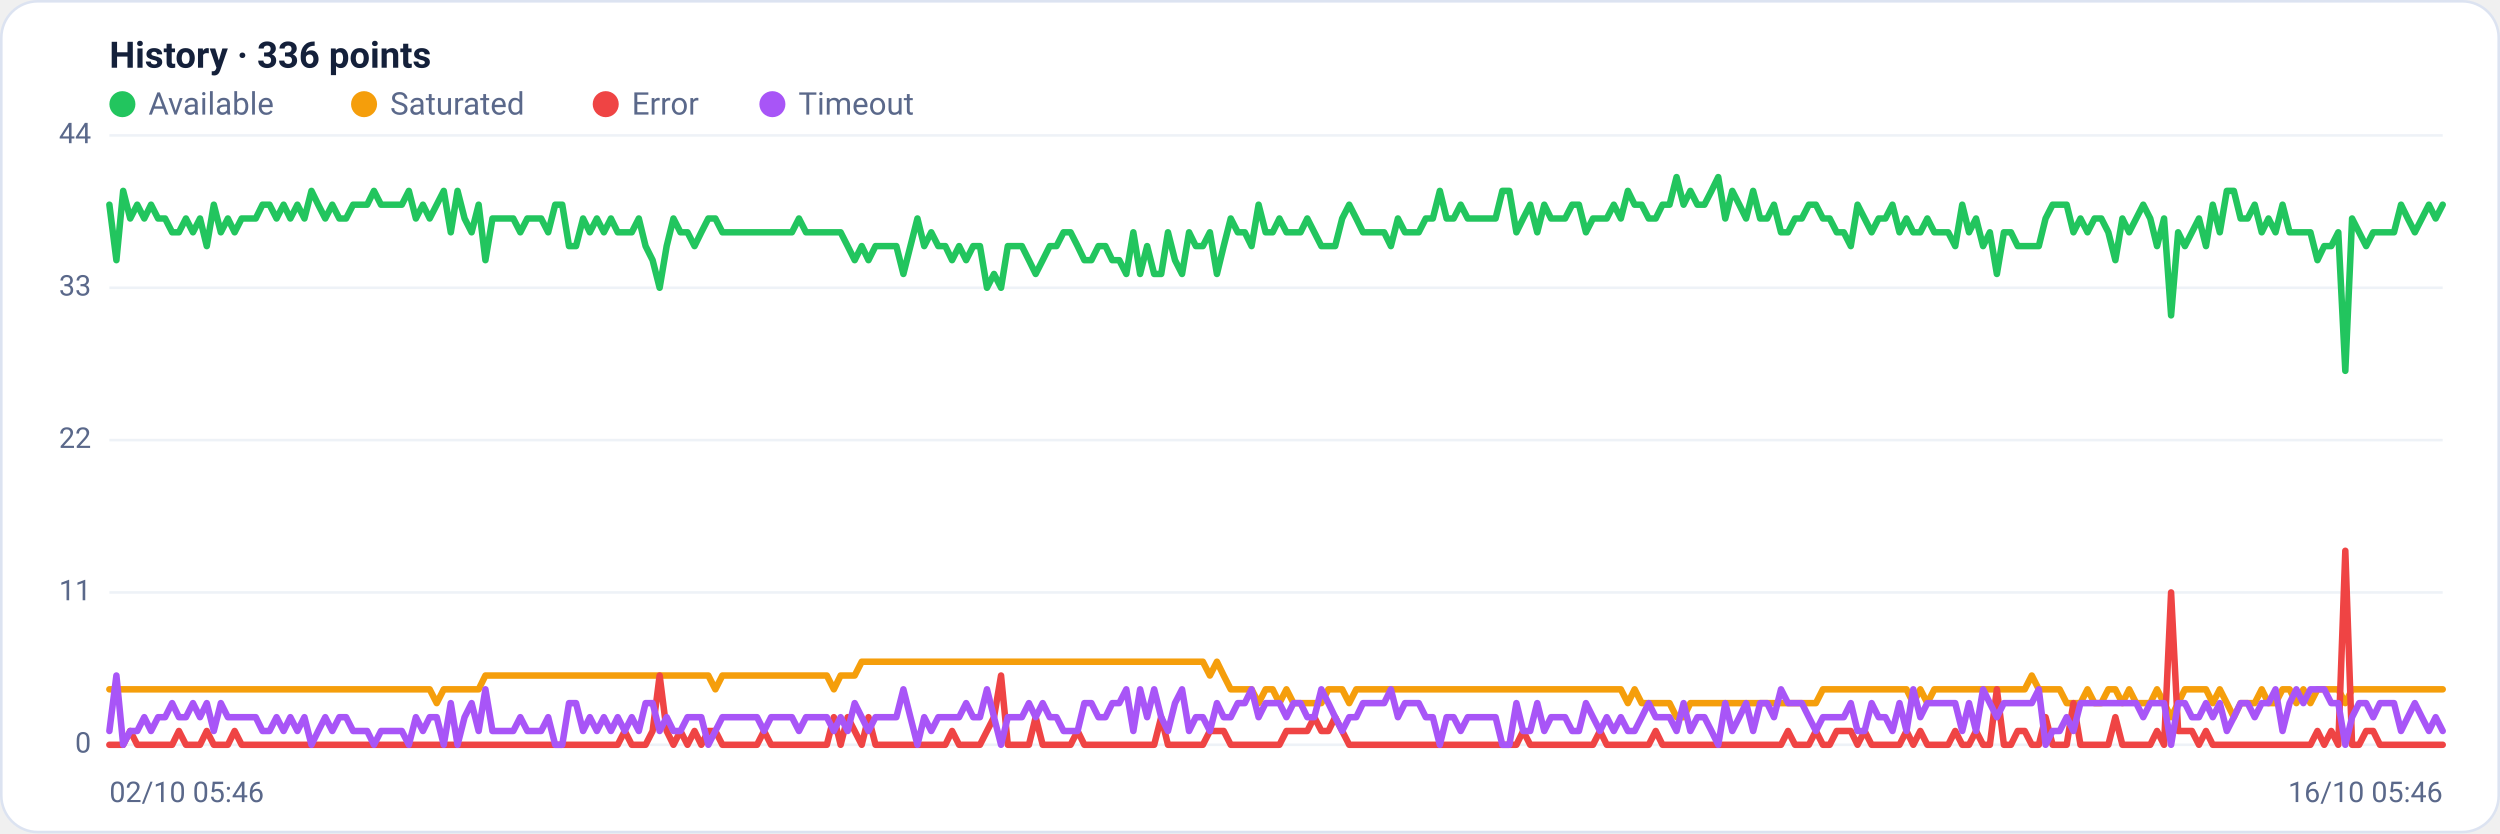
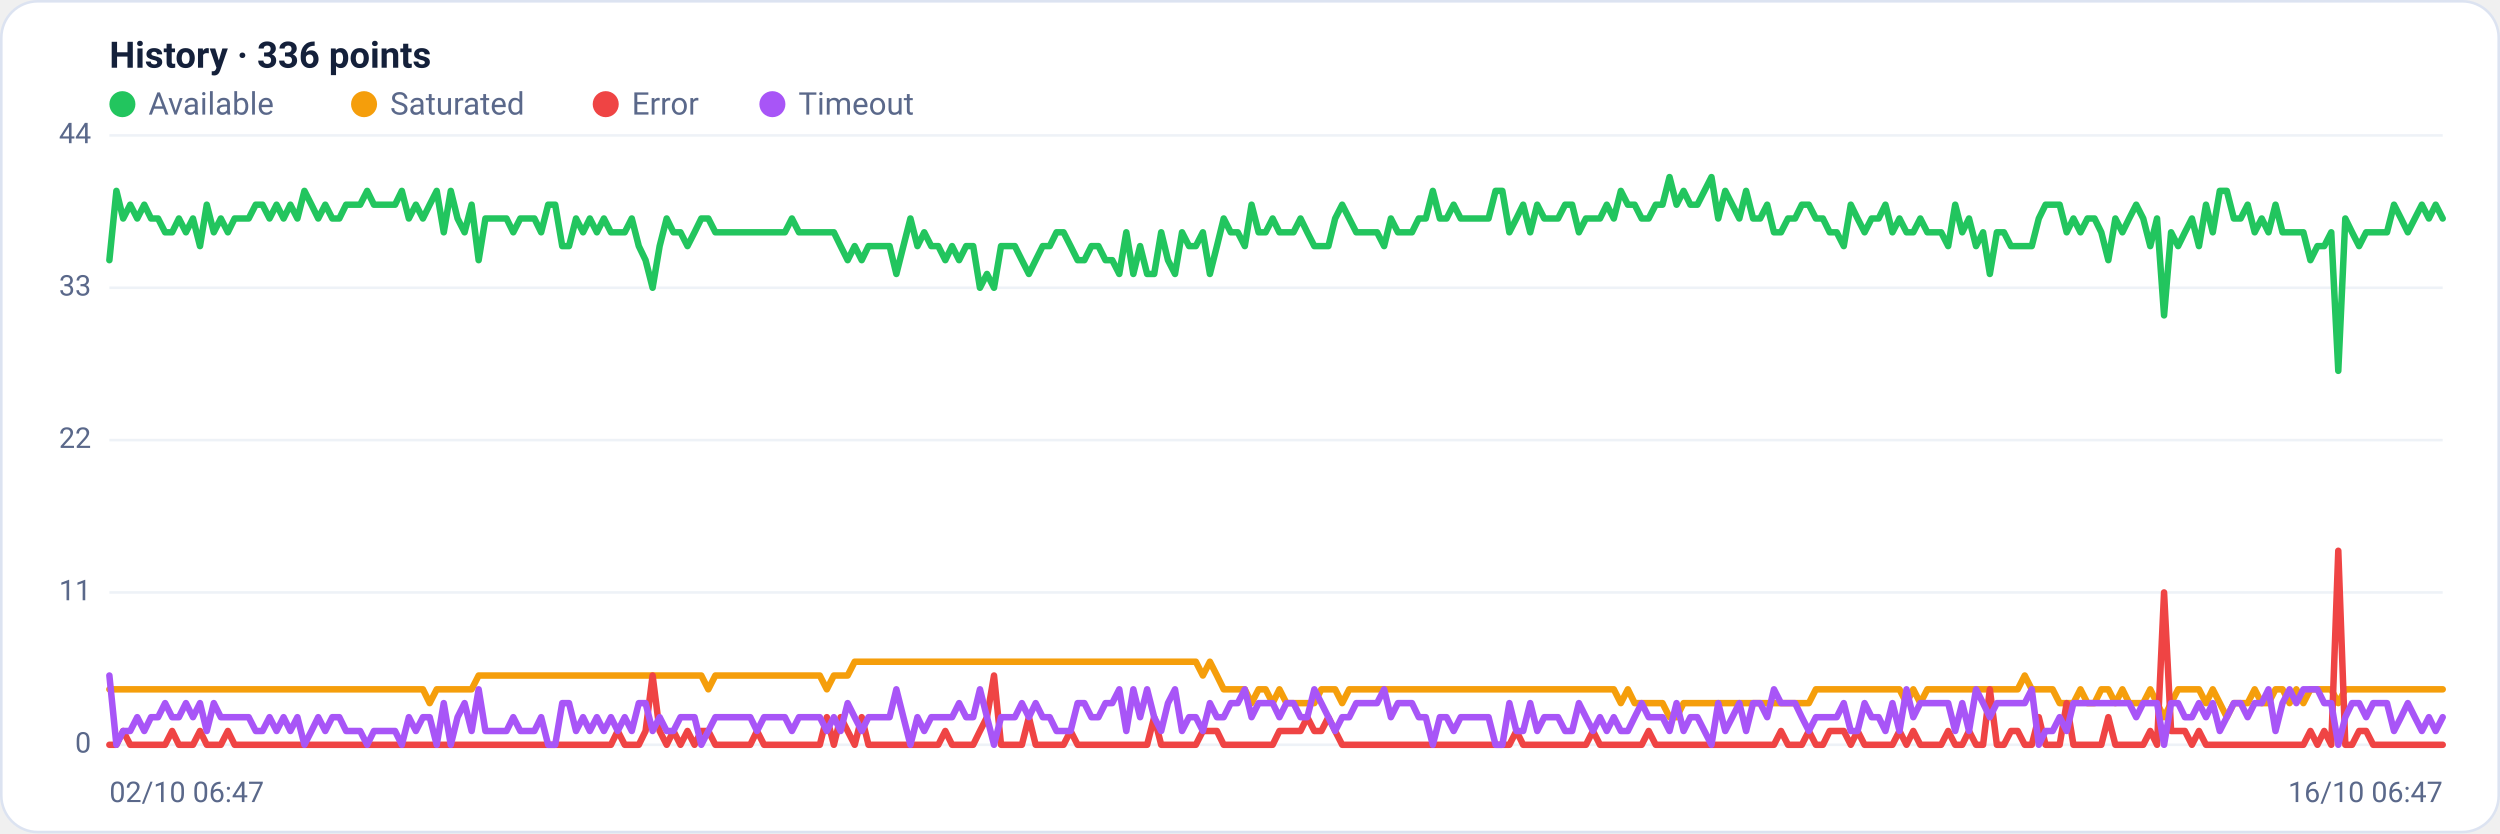
<svg xmlns="http://www.w3.org/2000/svg" viewBox="0 0 960 320" width="960" height="320" font-family="Segoe UI, system-ui, -apple-system, Roboto, Helvetica, Arial, sans-serif" role="img" aria-label="Availability history per region">
  <rect x="0.5" y="0.5" width="959" height="319" rx="14" fill="#ffffff" stroke="#dce3f1" />
  <text x="42" y="26" font-size="14" font-weight="600" fill="#14203a">History · 336 points</text>
  <circle cx="47" cy="40" r="5" fill="#22c55e" />
  <text x="57" y="44" font-size="12" fill="#5a688a">Available</text>
  <circle cx="139.8" cy="40" r="5" fill="#f59e0b" />
  <text x="149.8" y="44" font-size="12" fill="#5a688a">Saturated</text>
  <circle cx="232.6" cy="40" r="5" fill="#ef4444" />
  <text x="242.6" y="44" font-size="12" fill="#5a688a">Error</text>
  <circle cx="296.6" cy="40" r="5" fill="#a855f7" />
  <text x="306.6" y="44" font-size="12" fill="#5a688a">Timeout</text>
  <line x1="42" y1="286.0" x2="938" y2="286.0" stroke="#eef2f7" stroke-width="1" />
  <text x="35" y="289.0" text-anchor="end" font-size="11" fill="#5a688a">0</text>
  <line x1="42" y1="227.5" x2="938" y2="227.5" stroke="#eef2f7" stroke-width="1" />
  <text x="35" y="230.5" text-anchor="end" font-size="11" fill="#5a688a">11</text>
  <line x1="42" y1="169.0" x2="938" y2="169.0" stroke="#eef2f7" stroke-width="1" />
  <text x="35" y="172.0" text-anchor="end" font-size="11" fill="#5a688a">22</text>
  <line x1="42" y1="110.5" x2="938" y2="110.5" stroke="#eef2f7" stroke-width="1" />
  <text x="35" y="113.5" text-anchor="end" font-size="11" fill="#5a688a">33</text>
  <line x1="42" y1="52.0" x2="938" y2="52.0" stroke="#eef2f7" stroke-width="1" />
  <text x="35" y="55.0" text-anchor="end" font-size="11" fill="#5a688a">44</text>
-   <polyline fill="none" stroke="#22c55e" stroke-width="2.5" stroke-linejoin="round" stroke-linecap="round" points="42.0,78.6 44.7,99.9 47.3,73.3 50.0,83.9 52.7,78.6 55.4,83.9 58.0,78.6 60.7,83.9 63.4,83.9 66.1,89.2 68.7,89.2 71.4,83.9 74.1,89.2 76.8,83.9 79.4,94.5 82.1,78.6 84.8,89.2 87.5,83.9 90.1,89.2 92.8,83.9 95.5,83.9 98.2,83.9 100.8,78.6 103.5,78.6 106.2,83.9 108.9,78.6 111.5,83.9 114.2,78.6 116.9,83.9 119.6,73.3 122.2,78.6 124.9,83.9 127.6,78.6 130.3,83.9 132.9,83.9 135.6,78.6 138.3,78.6 141.0,78.6 143.6,73.3 146.3,78.6 149.0,78.6 151.7,78.6 154.3,78.6 157.0,73.3 159.7,83.9 162.4,78.6 165.0,83.9 167.7,78.6 170.4,73.3 173.1,89.2 175.7,73.3 178.4,83.9 181.1,89.2 183.8,78.6 186.4,99.9 189.1,83.9 191.8,83.9 194.5,83.9 197.1,83.9 199.8,89.2 202.5,83.9 205.2,83.9 207.8,83.9 210.5,89.2 213.2,78.6 215.9,78.6 218.5,94.5 221.2,94.5 223.9,83.9 226.5,89.2 229.2,83.9 231.9,89.2 234.6,83.9 237.2,89.2 239.9,89.2 242.6,89.2 245.3,83.9 247.9,94.5 250.6,99.9 253.3,110.5 256.0,94.5 258.6,83.9 261.3,89.2 264.0,89.2 266.7,94.5 269.3,89.2 272.0,83.9 274.7,83.9 277.4,89.2 280.0,89.2 282.7,89.2 285.4,89.2 288.1,89.2 290.7,89.2 293.4,89.2 296.1,89.2 298.8,89.2 301.4,89.2 304.1,89.2 306.8,83.9 309.5,89.2 312.1,89.2 314.8,89.2 317.5,89.2 320.2,89.2 322.8,89.2 325.5,94.5 328.2,99.9 330.9,94.5 333.5,99.9 336.2,94.5 338.9,94.5 341.6,94.5 344.2,94.5 346.9,105.2 349.6,94.5 352.3,83.9 354.9,94.5 357.6,89.2 360.3,94.5 363.0,94.5 365.6,99.9 368.3,94.5 371.0,99.9 373.7,94.5 376.3,94.5 379.0,110.5 381.7,105.2 384.4,110.5 387.0,94.5 389.7,94.5 392.4,94.5 395.1,99.9 397.7,105.2 400.4,99.9 403.1,94.5 405.7,94.5 408.4,89.2 411.1,89.2 413.8,94.5 416.4,99.9 419.1,99.9 421.8,94.5 424.5,94.5 427.1,99.9 429.8,99.9 432.5,105.2 435.2,89.2 437.8,105.2 440.5,94.5 443.2,105.2 445.9,105.2 448.5,89.2 451.2,99.9 453.9,105.2 456.6,89.2 459.2,94.5 461.9,94.5 464.6,89.2 467.3,105.2 469.9,94.5 472.6,83.9 475.3,89.2 478.0,89.2 480.6,94.5 483.3,78.6 486.0,89.2 488.7,89.2 491.3,83.9 494.0,89.2 496.7,89.2 499.4,89.2 502.0,83.9 504.7,89.2 507.4,94.5 510.1,94.5 512.7,94.5 515.4,83.9 518.1,78.6 520.8,83.9 523.4,89.2 526.1,89.2 528.8,89.2 531.5,89.2 534.1,94.5 536.8,83.9 539.5,89.2 542.2,89.2 544.8,89.2 547.5,83.9 550.2,83.9 552.9,73.3 555.5,83.9 558.2,83.9 560.9,78.6 563.6,83.9 566.2,83.9 568.9,83.9 571.6,83.9 574.3,83.9 576.9,73.3 579.6,73.3 582.3,89.2 584.9,83.9 587.6,78.6 590.3,89.2 593.0,78.6 595.6,83.9 598.3,83.9 601.0,83.9 603.7,78.6 606.3,78.6 609.0,89.2 611.7,83.9 614.4,83.9 617.0,83.9 619.7,78.6 622.4,83.9 625.1,73.3 627.7,78.6 630.4,78.6 633.1,83.9 635.8,83.9 638.4,78.6 641.1,78.6 643.8,68.0 646.5,78.6 649.1,73.3 651.8,78.6 654.5,78.6 657.2,73.3 659.8,68.0 662.5,83.9 665.2,73.3 667.9,78.6 670.5,83.9 673.2,73.3 675.9,83.9 678.6,83.9 681.2,78.6 683.9,89.2 686.6,89.2 689.3,83.9 691.9,83.9 694.6,78.6 697.3,78.6 700.0,83.9 702.6,83.9 705.3,89.2 708.0,89.2 710.7,94.5 713.3,78.6 716.0,83.9 718.7,89.2 721.4,83.9 724.0,83.9 726.7,78.6 729.4,89.2 732.1,83.9 734.7,89.2 737.4,89.2 740.1,83.9 742.8,89.2 745.4,89.2 748.1,89.2 750.8,94.5 753.5,78.6 756.1,89.2 758.8,83.9 761.5,94.5 764.1,89.2 766.8,105.2 769.5,89.2 772.2,89.2 774.8,94.5 777.5,94.5 780.2,94.5 782.9,94.5 785.5,83.9 788.2,78.6 790.9,78.6 793.6,78.6 796.2,89.2 798.9,83.9 801.6,89.2 804.3,83.9 806.9,83.9 809.6,89.2 812.3,99.9 815.0,83.9 817.6,89.2 820.3,83.9 823.0,78.6 825.7,83.9 828.3,94.5 831.0,83.9 833.7,121.1 836.4,89.2 839.0,94.5 841.7,89.2 844.4,83.9 847.1,94.5 849.7,78.6 852.4,89.2 855.1,73.3 857.8,73.3 860.4,83.9 863.1,83.9 865.8,78.6 868.5,89.2 871.1,83.9 873.8,89.2 876.5,78.6 879.2,89.2 881.8,89.2 884.5,89.2 887.2,89.2 889.9,99.9 892.5,94.5 895.2,94.5 897.9,89.2 900.6,142.4 903.2,83.9 905.9,89.2 908.6,94.5 911.3,89.2 913.9,89.2 916.6,89.2 919.3,89.2 922.0,78.6 924.6,83.9 927.3,89.2 930.0,83.9 932.7,78.6 935.3,83.9 938.0,78.6" />
-   <polyline fill="none" stroke="#f59e0b" stroke-width="2.5" stroke-linejoin="round" stroke-linecap="round" points="42.0,264.7 44.7,264.7 47.3,264.7 50.0,264.7 52.7,264.7 55.4,264.7 58.0,264.7 60.7,264.7 63.4,264.7 66.1,264.7 68.7,264.7 71.4,264.7 74.1,264.7 76.8,264.7 79.4,264.7 82.1,264.7 84.8,264.7 87.5,264.7 90.1,264.7 92.8,264.7 95.5,264.7 98.2,264.7 100.8,264.7 103.5,264.7 106.2,264.7 108.9,264.7 111.5,264.7 114.2,264.7 116.9,264.7 119.6,264.7 122.2,264.7 124.9,264.7 127.6,264.7 130.3,264.7 132.9,264.7 135.6,264.7 138.3,264.7 141.0,264.7 143.6,264.7 146.3,264.7 149.0,264.7 151.7,264.7 154.3,264.7 157.0,264.7 159.7,264.7 162.4,264.7 165.0,264.7 167.7,270.0 170.4,264.7 173.1,264.7 175.7,264.7 178.4,264.7 181.1,264.7 183.8,264.7 186.4,259.4 189.1,259.4 191.8,259.4 194.5,259.4 197.1,259.4 199.8,259.4 202.5,259.4 205.2,259.4 207.8,259.4 210.5,259.4 213.2,259.4 215.9,259.4 218.5,259.4 221.2,259.4 223.9,259.4 226.5,259.4 229.2,259.4 231.9,259.4 234.6,259.4 237.2,259.4 239.9,259.4 242.6,259.4 245.3,259.4 247.9,259.4 250.6,259.4 253.3,259.4 256.0,259.4 258.6,259.4 261.3,259.4 264.0,259.4 266.7,259.4 269.3,259.4 272.0,259.4 274.7,264.7 277.4,259.4 280.0,259.4 282.7,259.4 285.4,259.4 288.1,259.4 290.7,259.4 293.4,259.4 296.1,259.4 298.8,259.4 301.4,259.4 304.1,259.4 306.8,259.4 309.5,259.4 312.1,259.4 314.8,259.4 317.5,259.4 320.2,264.7 322.8,259.4 325.5,259.4 328.2,259.4 330.9,254.1 333.5,254.1 336.2,254.1 338.9,254.1 341.6,254.1 344.2,254.1 346.9,254.1 349.6,254.1 352.3,254.1 354.9,254.1 357.6,254.1 360.3,254.1 363.0,254.1 365.6,254.1 368.3,254.1 371.0,254.1 373.7,254.1 376.3,254.1 379.0,254.1 381.7,254.1 384.4,254.1 387.0,254.1 389.7,254.1 392.4,254.1 395.1,254.1 397.7,254.1 400.4,254.1 403.1,254.1 405.7,254.1 408.4,254.1 411.1,254.1 413.8,254.1 416.4,254.1 419.1,254.1 421.8,254.1 424.5,254.1 427.1,254.1 429.8,254.1 432.5,254.1 435.2,254.1 437.8,254.1 440.5,254.1 443.2,254.1 445.9,254.1 448.5,254.1 451.2,254.1 453.9,254.1 456.6,254.1 459.2,254.1 461.9,254.1 464.6,259.4 467.3,254.1 469.9,259.4 472.6,264.7 475.3,264.7 478.0,264.7 480.6,264.7 483.3,270.0 486.0,264.7 488.7,264.7 491.3,270.0 494.0,264.7 496.7,270.0 499.4,270.0 502.0,270.0 504.7,270.0 507.4,270.0 510.1,264.7 512.7,264.7 515.4,264.7 518.1,270.0 520.8,264.7 523.4,264.7 526.1,264.7 528.8,264.7 531.5,264.7 534.1,264.7 536.8,264.7 539.5,264.7 542.2,264.7 544.8,264.7 547.5,264.7 550.2,264.7 552.9,264.7 555.5,264.7 558.2,264.7 560.9,264.7 563.6,264.7 566.2,264.7 568.9,264.7 571.6,264.7 574.3,264.7 576.9,264.7 579.6,264.7 582.3,264.7 584.9,264.7 587.6,264.7 590.3,264.7 593.0,264.7 595.6,264.7 598.3,264.7 601.0,264.7 603.7,264.7 606.3,264.7 609.0,264.7 611.7,264.7 614.4,264.7 617.0,264.7 619.7,264.7 622.4,264.7 625.1,270.0 627.7,264.7 630.4,270.0 633.1,270.0 635.8,270.0 638.4,270.0 641.1,270.0 643.8,275.4 646.5,275.4 649.1,270.0 651.8,270.0 654.5,270.0 657.2,270.0 659.8,270.0 662.5,270.0 665.2,270.0 667.9,270.0 670.5,270.0 673.2,270.0 675.9,270.0 678.6,270.0 681.2,270.0 683.9,270.0 686.6,270.0 689.3,270.0 691.9,270.0 694.6,270.0 697.3,270.0 700.0,264.7 702.6,264.7 705.3,264.7 708.0,264.7 710.7,264.7 713.3,264.7 716.0,264.7 718.7,264.7 721.4,264.7 724.0,264.7 726.7,264.7 729.4,264.7 732.1,264.7 734.7,270.0 737.4,264.7 740.1,270.0 742.8,264.7 745.4,264.7 748.1,264.7 750.8,264.7 753.5,264.7 756.1,264.7 758.8,264.7 761.5,264.7 764.1,264.7 766.8,264.7 769.5,264.7 772.2,264.7 774.8,264.7 777.5,264.7 780.2,259.4 782.9,264.7 785.5,264.7 788.2,264.7 790.9,264.7 793.6,270.0 796.2,270.0 798.9,270.0 801.6,264.7 804.3,270.0 806.9,270.0 809.6,264.7 812.3,264.7 815.0,270.0 817.6,264.7 820.3,270.0 823.0,270.0 825.7,270.0 828.3,264.7 831.0,270.0 833.7,275.4 836.4,270.0 839.0,264.7 841.7,264.7 844.4,264.7 847.1,264.7 849.7,270.0 852.4,264.7 855.1,270.0 857.8,275.4 860.4,270.0 863.1,270.0 865.8,270.0 868.5,264.7 871.1,270.0 873.8,270.0 876.5,264.7 879.2,264.7 881.8,270.0 884.5,264.7 887.2,270.0 889.9,264.7 892.5,264.7 895.2,264.7 897.9,264.7 900.6,270.0 903.2,264.7 905.9,264.7 908.6,264.7 911.3,264.7 913.9,264.7 916.6,264.7 919.3,264.7 922.0,264.7 924.6,264.7 927.3,264.7 930.0,264.7 932.7,264.7 935.3,264.7 938.0,264.7" />
-   <polyline fill="none" stroke="#ef4444" stroke-width="2.5" stroke-linejoin="round" stroke-linecap="round" points="42.0,286.0 44.7,286.0 47.3,286.0 50.0,280.7 52.7,286.0 55.4,286.0 58.0,286.0 60.7,286.0 63.4,286.0 66.1,286.0 68.7,280.7 71.4,286.0 74.1,286.0 76.8,286.0 79.4,280.7 82.1,286.0 84.8,286.0 87.5,286.0 90.1,280.7 92.8,286.0 95.5,286.0 98.2,286.0 100.8,286.0 103.5,286.0 106.2,286.0 108.9,286.0 111.5,286.0 114.2,286.0 116.9,286.0 119.6,286.0 122.2,286.0 124.9,286.0 127.6,286.0 130.3,286.0 132.9,286.0 135.6,286.0 138.3,286.0 141.0,286.0 143.6,286.0 146.3,286.0 149.0,286.0 151.7,286.0 154.3,286.0 157.0,286.0 159.7,286.0 162.4,286.0 165.0,286.0 167.7,286.0 170.4,286.0 173.1,286.0 175.7,286.0 178.4,286.0 181.1,286.0 183.8,286.0 186.4,286.0 189.1,286.0 191.8,286.0 194.5,286.0 197.1,286.0 199.8,286.0 202.5,286.0 205.2,286.0 207.8,286.0 210.5,286.0 213.2,286.0 215.9,286.0 218.5,286.0 221.2,286.0 223.9,286.0 226.5,286.0 229.2,286.0 231.9,286.0 234.6,286.0 237.2,286.0 239.9,280.7 242.6,286.0 245.3,286.0 247.9,286.0 250.6,280.7 253.3,259.4 256.0,280.7 258.6,286.0 261.3,280.7 264.0,286.0 266.7,280.7 269.3,286.0 272.0,280.7 274.7,280.7 277.4,286.0 280.0,286.0 282.7,286.0 285.4,286.0 288.1,286.0 290.7,286.0 293.4,280.7 296.1,286.0 298.8,286.0 301.4,286.0 304.1,286.0 306.8,286.0 309.5,286.0 312.1,286.0 314.8,286.0 317.5,286.0 320.2,275.4 322.8,286.0 325.5,275.4 328.2,280.7 330.9,286.0 333.5,275.4 336.2,286.0 338.9,286.0 341.6,286.0 344.2,286.0 346.9,286.0 349.6,286.0 352.3,286.0 354.9,286.0 357.6,286.0 360.3,286.0 363.0,286.0 365.6,280.7 368.3,286.0 371.0,286.0 373.7,286.0 376.3,286.0 379.0,280.7 381.7,275.4 384.4,259.4 387.0,286.0 389.7,286.0 392.4,286.0 395.1,286.0 397.7,275.4 400.4,286.0 403.1,286.0 405.7,286.0 408.4,286.0 411.1,286.0 413.8,280.7 416.4,286.0 419.1,286.0 421.8,286.0 424.5,286.0 427.1,286.0 429.8,286.0 432.5,286.0 435.2,286.0 437.8,286.0 440.5,286.0 443.2,286.0 445.9,275.4 448.5,286.0 451.2,286.0 453.9,286.0 456.6,286.0 459.2,286.0 461.9,286.0 464.6,280.7 467.3,280.7 469.9,280.7 472.6,286.0 475.3,286.0 478.0,286.0 480.6,286.0 483.3,286.0 486.0,286.0 488.7,286.0 491.3,286.0 494.0,280.7 496.7,280.7 499.4,280.7 502.0,280.7 504.7,275.4 507.4,280.7 510.1,280.7 512.7,275.4 515.4,280.7 518.1,286.0 520.8,286.0 523.4,286.0 526.1,286.0 528.8,286.0 531.5,286.0 534.1,286.0 536.8,286.0 539.5,286.0 542.2,286.0 544.8,286.0 547.5,286.0 550.2,286.0 552.9,286.0 555.5,286.0 558.2,286.0 560.9,286.0 563.6,286.0 566.2,286.0 568.9,286.0 571.6,286.0 574.3,286.0 576.9,286.0 579.6,286.0 582.3,286.0 584.9,280.7 587.6,286.0 590.3,286.0 593.0,286.0 595.6,286.0 598.3,286.0 601.0,286.0 603.7,286.0 606.3,286.0 609.0,286.0 611.7,286.0 614.4,280.7 617.0,286.0 619.7,286.0 622.4,286.0 625.1,286.0 627.7,286.0 630.4,286.0 633.1,286.0 635.8,280.7 638.4,286.0 641.1,286.0 643.8,286.0 646.5,286.0 649.1,286.0 651.8,286.0 654.5,286.0 657.2,286.0 659.8,286.0 662.5,286.0 665.2,286.0 667.9,286.0 670.5,286.0 673.2,286.0 675.9,286.0 678.6,286.0 681.2,286.0 683.9,286.0 686.6,280.7 689.3,286.0 691.9,286.0 694.6,286.0 697.3,280.7 700.0,286.0 702.6,286.0 705.3,280.7 708.0,280.7 710.7,280.7 713.3,286.0 716.0,280.7 718.7,286.0 721.4,286.0 724.0,286.0 726.7,286.0 729.4,286.0 732.1,280.7 734.7,286.0 737.4,280.7 740.1,286.0 742.8,286.0 745.4,286.0 748.1,286.0 750.8,280.7 753.5,286.0 756.1,286.0 758.8,280.7 761.5,286.0 764.1,286.0 766.8,264.7 769.5,286.0 772.2,286.0 774.8,280.7 777.5,280.7 780.2,286.0 782.9,286.0 785.5,275.4 788.2,286.0 790.9,286.0 793.6,286.0 796.2,270.0 798.9,286.0 801.6,286.0 804.3,286.0 806.9,286.0 809.6,286.0 812.3,275.4 815.0,286.0 817.6,286.0 820.3,286.0 823.0,286.0 825.7,286.0 828.3,280.7 831.0,286.0 833.7,227.5 836.4,280.7 839.0,280.7 841.7,280.7 844.4,286.0 847.1,280.7 849.7,286.0 852.4,286.0 855.1,286.0 857.8,286.0 860.4,286.0 863.1,286.0 865.8,286.0 868.5,286.0 871.1,286.0 873.8,286.0 876.5,286.0 879.2,286.0 881.8,286.0 884.5,286.0 887.2,286.0 889.9,280.7 892.5,286.0 895.2,280.7 897.9,286.0 900.6,211.5 903.2,286.0 905.9,286.0 908.6,280.7 911.3,280.7 913.9,286.0 916.6,286.0 919.3,286.0 922.0,286.0 924.6,286.0 927.3,286.0 930.0,286.0 932.7,286.0 935.3,286.0 938.0,286.0" />
-   <polyline fill="none" stroke="#a855f7" stroke-width="2.5" stroke-linejoin="round" stroke-linecap="round" points="42.0,280.7 44.7,259.4 47.3,286.0 50.0,280.7 52.7,280.7 55.4,275.4 58.0,280.7 60.7,275.4 63.4,275.4 66.1,270.0 68.7,275.4 71.4,275.4 74.1,270.0 76.8,275.4 79.4,270.0 82.1,280.7 84.8,270.0 87.5,275.4 90.1,275.4 92.8,275.4 95.5,275.4 98.2,275.4 100.8,280.7 103.5,280.7 106.2,275.4 108.9,280.7 111.5,275.4 114.2,280.7 116.9,275.4 119.6,286.0 122.2,280.7 124.9,275.4 127.6,280.7 130.3,275.4 132.9,275.4 135.6,280.7 138.3,280.7 141.0,280.7 143.6,286.0 146.3,280.7 149.0,280.7 151.7,280.7 154.3,280.7 157.0,286.0 159.7,275.4 162.4,280.7 165.0,275.4 167.7,275.4 170.4,286.0 173.1,270.0 175.7,286.0 178.4,275.4 181.1,270.0 183.8,280.7 186.4,264.7 189.1,280.7 191.8,280.7 194.5,280.7 197.1,280.7 199.8,275.4 202.5,280.7 205.2,280.7 207.8,280.7 210.5,275.4 213.2,286.0 215.9,286.0 218.5,270.0 221.2,270.0 223.9,280.7 226.5,275.4 229.2,280.7 231.9,275.4 234.6,280.7 237.2,275.4 239.9,280.7 242.6,275.4 245.3,280.7 247.9,270.0 250.6,270.0 253.3,280.7 256.0,275.4 258.6,280.7 261.3,280.7 264.0,275.4 266.7,275.4 269.3,275.4 272.0,286.0 274.7,280.7 277.4,275.4 280.0,275.4 282.7,275.4 285.4,275.4 288.1,275.4 290.7,275.4 293.4,280.7 296.1,275.4 298.8,275.4 301.4,275.4 304.1,275.4 306.8,280.7 309.5,275.4 312.1,275.4 314.8,275.4 317.5,275.4 320.2,280.7 322.8,275.4 325.5,280.7 328.2,270.0 330.9,275.4 333.5,280.7 336.2,275.4 338.9,275.4 341.6,275.4 344.2,275.4 346.9,264.7 349.6,275.4 352.3,286.0 354.9,275.4 357.6,280.7 360.3,275.4 363.0,275.4 365.6,275.4 368.3,275.4 371.0,270.0 373.7,275.4 376.3,275.4 379.0,264.7 381.7,275.4 384.4,286.0 387.0,275.4 389.7,275.4 392.4,275.4 395.1,270.0 397.7,275.4 400.4,270.0 403.1,275.4 405.7,275.4 408.4,280.7 411.1,280.7 413.8,280.7 416.4,270.0 419.1,270.0 421.8,275.4 424.5,275.4 427.1,270.0 429.8,270.0 432.5,264.7 435.2,280.7 437.8,264.7 440.5,275.4 443.2,264.7 445.9,275.4 448.5,280.7 451.2,270.0 453.9,264.7 456.6,280.7 459.2,275.4 461.9,275.4 464.6,280.7 467.3,270.0 469.9,275.4 472.6,275.4 475.3,270.0 478.0,270.0 480.6,264.7 483.3,275.4 486.0,270.0 488.7,270.0 491.3,270.0 494.0,275.4 496.7,270.0 499.4,270.0 502.0,275.4 504.7,275.4 507.4,264.7 510.1,270.0 512.7,275.4 515.4,280.7 518.1,275.4 520.8,275.4 523.4,270.0 526.1,270.0 528.8,270.0 531.5,270.0 534.1,264.7 536.8,275.4 539.5,270.0 542.2,270.0 544.8,270.0 547.5,275.4 550.2,275.4 552.9,286.0 555.5,275.4 558.2,275.4 560.9,280.7 563.6,275.4 566.2,275.4 568.9,275.4 571.6,275.4 574.3,275.4 576.9,286.0 579.6,286.0 582.3,270.0 584.9,280.7 587.6,280.7 590.3,270.0 593.0,280.7 595.6,275.4 598.3,275.4 601.0,275.4 603.7,280.7 606.3,280.7 609.0,270.0 611.7,275.4 614.4,280.7 617.0,275.4 619.7,280.7 622.4,275.4 625.1,280.7 627.7,280.7 630.4,275.4 633.1,270.0 635.8,275.4 638.4,275.4 641.1,275.4 643.8,280.7 646.5,270.0 649.1,280.7 651.8,275.4 654.5,275.4 657.2,280.7 659.8,286.0 662.5,270.0 665.2,280.7 667.9,275.4 670.5,270.0 673.2,280.7 675.9,270.0 678.6,270.0 681.2,275.4 683.9,264.7 686.6,270.0 689.3,270.0 691.9,270.0 694.6,275.4 697.3,280.7 700.0,275.4 702.6,275.4 705.3,275.4 708.0,275.4 710.7,270.0 713.3,280.7 716.0,280.7 718.7,270.0 721.4,275.4 724.0,275.4 726.7,280.7 729.4,270.0 732.1,280.7 734.7,264.7 737.4,275.4 740.1,270.0 742.8,270.0 745.4,270.0 748.1,270.0 750.8,270.0 753.5,280.7 756.1,270.0 758.8,280.7 761.5,264.7 764.1,270.0 766.8,275.4 769.5,270.0 772.2,270.0 774.8,270.0 777.5,270.0 780.2,270.0 782.9,264.7 785.5,286.0 788.2,280.7 790.9,280.7 793.6,275.4 796.2,280.7 798.9,270.0 801.6,270.0 804.3,270.0 806.9,270.0 809.6,270.0 812.3,270.0 815.0,270.0 817.6,270.0 820.3,270.0 823.0,275.4 825.7,270.0 828.3,270.0 831.0,270.0 833.7,286.0 836.4,270.0 839.0,270.0 841.7,275.4 844.4,275.4 847.1,270.0 849.7,275.4 852.4,270.0 855.1,280.7 857.8,275.4 860.4,270.0 863.1,270.0 865.8,275.4 868.5,270.0 871.1,270.0 873.8,264.7 876.5,280.7 879.2,270.0 881.8,264.7 884.5,270.0 887.2,264.7 889.9,264.7 892.5,264.7 895.2,270.0 897.9,270.0 900.6,286.0 903.2,275.4 905.9,270.0 908.6,270.0 911.3,275.4 913.9,270.0 916.6,270.0 919.3,270.0 922.0,280.7 924.6,275.4 927.3,270.0 930.0,275.4 932.7,280.7 935.3,275.4 938.0,280.7" />
-   <text x="42" y="308" font-size="11" fill="#5a688a">02/10 05:46</text>
-   <text x="938" y="308" text-anchor="end" font-size="11" fill="#5a688a">16/10 05:46</text>
+   <polyline fill="none" stroke="#22c55e" stroke-width="2.5" stroke-linejoin="round" stroke-linecap="round" points="42.0,99.9 44.7,73.3 47.3,83.9 50.0,78.6 52.7,83.9 55.4,78.6 58.0,83.9 60.7,83.9 63.4,89.2 66.1,89.2 68.7,83.9 71.4,89.2 74.1,83.9 76.8,94.5 79.4,78.6 82.1,89.2 84.8,83.9 87.5,89.2 90.1,83.9 92.8,83.9 95.5,83.9 98.2,78.6 100.8,78.6 103.5,83.9 106.2,78.6 108.9,83.9 111.5,78.6 114.2,83.9 116.9,73.3 119.6,78.6 122.2,83.9 124.9,78.6 127.6,83.9 130.3,83.9 132.9,78.6 135.6,78.6 138.3,78.6 141.0,73.3 143.6,78.6 146.3,78.6 149.0,78.6 151.7,78.6 154.3,73.3 157.0,83.9 159.7,78.6 162.4,83.9 165.0,78.6 167.7,73.3 170.4,89.2 173.1,73.3 175.7,83.9 178.4,89.2 181.1,78.6 183.8,99.9 186.4,83.9 189.1,83.9 191.8,83.9 194.5,83.9 197.1,89.2 199.8,83.9 202.5,83.9 205.2,83.9 207.8,89.2 210.5,78.6 213.2,78.6 215.9,94.5 218.5,94.5 221.2,83.9 223.9,89.2 226.5,83.9 229.2,89.2 231.9,83.9 234.6,89.2 237.2,89.2 239.9,89.2 242.6,83.9 245.3,94.5 247.9,99.9 250.6,110.5 253.3,94.5 256.0,83.9 258.6,89.2 261.3,89.2 264.0,94.5 266.7,89.2 269.3,83.9 272.0,83.9 274.7,89.2 277.4,89.2 280.0,89.2 282.7,89.2 285.4,89.2 288.1,89.2 290.7,89.2 293.4,89.2 296.1,89.2 298.8,89.2 301.4,89.2 304.1,83.9 306.8,89.2 309.5,89.2 312.1,89.2 314.8,89.2 317.5,89.2 320.2,89.2 322.8,94.5 325.5,99.9 328.2,94.5 330.9,99.9 333.5,94.5 336.2,94.5 338.9,94.5 341.6,94.5 344.2,105.2 346.9,94.5 349.6,83.9 352.3,94.5 354.9,89.2 357.6,94.5 360.3,94.5 363.0,99.9 365.6,94.5 368.3,99.9 371.0,94.5 373.7,94.5 376.3,110.5 379.0,105.2 381.7,110.5 384.4,94.5 387.0,94.5 389.7,94.5 392.4,99.9 395.1,105.2 397.7,99.9 400.4,94.5 403.1,94.5 405.7,89.2 408.4,89.2 411.1,94.5 413.8,99.9 416.4,99.9 419.1,94.5 421.8,94.5 424.5,99.9 427.1,99.9 429.8,105.2 432.5,89.2 435.2,105.2 437.8,94.5 440.5,105.2 443.2,105.2 445.9,89.2 448.5,99.9 451.2,105.2 453.9,89.2 456.6,94.5 459.2,94.5 461.9,89.2 464.6,105.2 467.3,94.5 469.9,83.9 472.6,89.2 475.3,89.2 478.0,94.5 480.6,78.6 483.3,89.2 486.0,89.2 488.7,83.9 491.3,89.2 494.0,89.2 496.7,89.2 499.4,83.9 502.0,89.2 504.7,94.5 507.4,94.5 510.1,94.5 512.7,83.9 515.4,78.6 518.1,83.9 520.8,89.2 523.4,89.2 526.1,89.2 528.8,89.2 531.5,94.5 534.1,83.9 536.8,89.2 539.5,89.2 542.2,89.2 544.8,83.9 547.5,83.9 550.2,73.3 552.9,83.9 555.5,83.9 558.2,78.6 560.9,83.9 563.6,83.9 566.2,83.9 568.9,83.9 571.6,83.9 574.3,73.3 576.9,73.3 579.6,89.2 582.3,83.9 584.9,78.6 587.6,89.2 590.3,78.6 593.0,83.9 595.6,83.9 598.3,83.9 601.0,78.6 603.7,78.6 606.3,89.2 609.0,83.9 611.7,83.9 614.4,83.9 617.0,78.6 619.7,83.9 622.4,73.3 625.1,78.6 627.7,78.6 630.4,83.9 633.1,83.9 635.8,78.6 638.4,78.6 641.1,68.0 643.8,78.6 646.5,73.3 649.1,78.6 651.8,78.6 654.5,73.3 657.2,68.0 659.8,83.9 662.5,73.3 665.2,78.6 667.9,83.9 670.5,73.3 673.2,83.9 675.9,83.9 678.6,78.6 681.2,89.2 683.9,89.2 686.6,83.9 689.3,83.9 691.9,78.6 694.6,78.6 697.3,83.9 700.0,83.9 702.6,89.2 705.3,89.2 708.0,94.5 710.7,78.6 713.3,83.9 716.0,89.2 718.7,83.9 721.4,83.9 724.0,78.6 726.7,89.2 729.4,83.9 732.1,89.2 734.7,89.2 737.4,83.9 740.1,89.2 742.8,89.2 745.4,89.2 748.1,94.5 750.8,78.6 753.5,89.2 756.1,83.9 758.8,94.5 761.5,89.2 764.1,105.2 766.8,89.2 769.5,89.2 772.2,94.5 774.8,94.5 777.5,94.5 780.2,94.5 782.9,83.9 785.5,78.6 788.2,78.6 790.9,78.6 793.6,89.2 796.2,83.9 798.9,89.2 801.6,83.9 804.3,83.9 806.9,89.2 809.6,99.9 812.3,83.9 815.0,89.2 817.6,83.9 820.3,78.6 823.0,83.9 825.7,94.5 828.3,83.9 831.0,121.1 833.7,89.2 836.4,94.5 839.0,89.2 841.7,83.9 844.4,94.5 847.1,78.6 849.7,89.2 852.4,73.3 855.1,73.3 857.8,83.9 860.4,83.9 863.1,78.6 865.8,89.2 868.5,83.9 871.1,89.2 873.8,78.6 876.5,89.2 879.2,89.2 881.8,89.2 884.5,89.2 887.2,99.9 889.9,94.5 892.5,94.5 895.2,89.2 897.9,142.4 900.6,83.9 903.2,89.2 905.9,94.5 908.6,89.2 911.3,89.2 913.9,89.2 916.6,89.2 919.3,78.6 922.0,83.9 924.6,89.2 927.3,83.9 930.0,78.6 932.7,83.9 935.3,78.6 938.0,83.9" />
+   <polyline fill="none" stroke="#f59e0b" stroke-width="2.5" stroke-linejoin="round" stroke-linecap="round" points="42.0,264.7 44.7,264.7 47.3,264.7 50.0,264.7 52.7,264.7 55.4,264.7 58.0,264.7 60.7,264.7 63.4,264.7 66.1,264.7 68.7,264.7 71.4,264.7 74.1,264.7 76.8,264.7 79.4,264.7 82.1,264.7 84.8,264.7 87.5,264.7 90.1,264.7 92.8,264.7 95.5,264.7 98.2,264.7 100.8,264.7 103.5,264.7 106.2,264.7 108.9,264.7 111.5,264.7 114.2,264.7 116.9,264.7 119.6,264.7 122.2,264.7 124.9,264.7 127.6,264.7 130.3,264.7 132.9,264.7 135.6,264.7 138.3,264.7 141.0,264.7 143.6,264.7 146.3,264.7 149.0,264.7 151.7,264.7 154.3,264.7 157.0,264.7 159.7,264.7 162.4,264.7 165.0,270.0 167.7,264.7 170.4,264.7 173.1,264.7 175.7,264.7 178.4,264.7 181.1,264.7 183.8,259.4 186.4,259.4 189.1,259.4 191.8,259.4 194.5,259.4 197.1,259.4 199.8,259.4 202.5,259.4 205.2,259.4 207.8,259.4 210.5,259.4 213.2,259.4 215.9,259.4 218.5,259.4 221.2,259.4 223.9,259.4 226.5,259.4 229.2,259.4 231.9,259.4 234.6,259.4 237.2,259.4 239.9,259.4 242.6,259.4 245.3,259.4 247.9,259.4 250.6,259.4 253.3,259.4 256.0,259.4 258.6,259.4 261.3,259.4 264.0,259.4 266.7,259.4 269.3,259.4 272.0,264.7 274.7,259.4 277.4,259.4 280.0,259.4 282.7,259.4 285.4,259.4 288.1,259.4 290.7,259.4 293.4,259.4 296.1,259.4 298.8,259.4 301.4,259.4 304.1,259.4 306.8,259.4 309.5,259.4 312.1,259.4 314.8,259.4 317.5,264.7 320.2,259.4 322.8,259.4 325.5,259.4 328.2,254.1 330.9,254.1 333.5,254.1 336.2,254.1 338.9,254.1 341.6,254.1 344.2,254.1 346.9,254.1 349.6,254.1 352.3,254.1 354.9,254.1 357.6,254.1 360.3,254.1 363.0,254.1 365.6,254.1 368.3,254.1 371.0,254.1 373.7,254.1 376.3,254.1 379.0,254.1 381.7,254.1 384.4,254.1 387.0,254.1 389.7,254.1 392.4,254.1 395.1,254.1 397.7,254.1 400.4,254.1 403.1,254.1 405.7,254.1 408.4,254.1 411.1,254.1 413.8,254.1 416.4,254.1 419.1,254.1 421.8,254.1 424.5,254.1 427.1,254.1 429.8,254.1 432.5,254.1 435.2,254.1 437.8,254.1 440.5,254.1 443.2,254.1 445.9,254.1 448.5,254.1 451.2,254.1 453.9,254.1 456.6,254.1 459.2,254.1 461.9,259.4 464.6,254.1 467.3,259.4 469.9,264.7 472.6,264.7 475.3,264.7 478.0,264.7 480.6,270.0 483.3,264.7 486.0,264.7 488.7,270.0 491.3,264.7 494.0,270.0 496.7,270.0 499.4,270.0 502.0,270.0 504.7,270.0 507.4,264.7 510.1,264.7 512.7,264.7 515.4,270.0 518.1,264.7 520.8,264.7 523.4,264.7 526.1,264.7 528.8,264.7 531.5,264.7 534.1,264.7 536.8,264.7 539.5,264.7 542.2,264.7 544.8,264.7 547.5,264.7 550.2,264.7 552.9,264.7 555.5,264.7 558.2,264.7 560.9,264.7 563.6,264.7 566.2,264.7 568.9,264.7 571.6,264.7 574.3,264.7 576.9,264.7 579.6,264.7 582.3,264.7 584.9,264.7 587.6,264.7 590.3,264.7 593.0,264.7 595.6,264.7 598.3,264.7 601.0,264.7 603.7,264.7 606.3,264.7 609.0,264.7 611.7,264.7 614.4,264.7 617.0,264.7 619.7,264.7 622.4,270.0 625.1,264.7 627.7,270.0 630.4,270.0 633.1,270.0 635.8,270.0 638.4,270.0 641.1,275.4 643.8,275.4 646.5,270.0 649.1,270.0 651.8,270.0 654.5,270.0 657.2,270.0 659.8,270.0 662.5,270.0 665.2,270.0 667.9,270.0 670.5,270.0 673.2,270.0 675.9,270.0 678.6,270.0 681.2,270.0 683.9,270.0 686.6,270.0 689.3,270.0 691.9,270.0 694.6,270.0 697.3,264.7 700.0,264.7 702.6,264.7 705.3,264.7 708.0,264.7 710.7,264.7 713.3,264.7 716.0,264.7 718.7,264.7 721.4,264.7 724.0,264.7 726.7,264.7 729.4,264.7 732.1,270.0 734.7,264.7 737.4,270.0 740.1,264.7 742.8,264.7 745.4,264.7 748.1,264.7 750.8,264.7 753.5,264.7 756.1,264.7 758.8,264.7 761.5,264.7 764.1,264.7 766.8,264.7 769.5,264.7 772.2,264.7 774.8,264.7 777.5,259.4 780.2,264.7 782.9,264.7 785.5,264.7 788.2,264.7 790.9,270.0 793.6,270.0 796.2,270.0 798.9,264.7 801.6,270.0 804.3,270.0 806.9,264.7 809.6,264.7 812.3,270.0 815.0,264.7 817.6,270.0 820.3,270.0 823.0,270.0 825.7,264.7 828.3,270.0 831.0,275.4 833.7,270.0 836.4,264.7 839.0,264.7 841.7,264.7 844.4,264.7 847.1,270.0 849.7,264.7 852.4,270.0 855.1,275.4 857.8,270.0 860.4,270.0 863.1,270.0 865.8,264.7 868.5,270.0 871.1,270.0 873.8,264.7 876.5,264.7 879.2,270.0 881.8,264.7 884.5,270.0 887.2,264.7 889.9,264.7 892.5,264.7 895.2,264.7 897.9,270.0 900.6,264.7 903.2,264.7 905.9,264.7 908.6,264.7 911.3,264.7 913.9,264.7 916.6,264.7 919.3,264.7 922.0,264.7 924.6,264.7 927.3,264.7 930.0,264.7 932.7,264.7 935.3,264.7 938.0,264.7" />
+   <polyline fill="none" stroke="#ef4444" stroke-width="2.5" stroke-linejoin="round" stroke-linecap="round" points="42.0,286.0 44.7,286.0 47.3,280.7 50.0,286.0 52.7,286.0 55.4,286.0 58.0,286.0 60.7,286.0 63.4,286.0 66.1,280.7 68.7,286.0 71.4,286.0 74.1,286.0 76.8,280.7 79.4,286.0 82.1,286.0 84.8,286.0 87.5,280.7 90.1,286.0 92.8,286.0 95.5,286.0 98.2,286.0 100.8,286.0 103.5,286.0 106.2,286.0 108.9,286.0 111.5,286.0 114.2,286.0 116.9,286.0 119.6,286.0 122.2,286.0 124.9,286.0 127.6,286.0 130.3,286.0 132.9,286.0 135.6,286.0 138.3,286.0 141.0,286.0 143.6,286.0 146.3,286.0 149.0,286.0 151.7,286.0 154.3,286.0 157.0,286.0 159.7,286.0 162.4,286.0 165.0,286.0 167.7,286.0 170.4,286.0 173.1,286.0 175.7,286.0 178.4,286.0 181.1,286.0 183.8,286.0 186.4,286.0 189.1,286.0 191.8,286.0 194.5,286.0 197.1,286.0 199.8,286.0 202.5,286.0 205.2,286.0 207.8,286.0 210.5,286.0 213.2,286.0 215.9,286.0 218.5,286.0 221.2,286.0 223.9,286.0 226.5,286.0 229.2,286.0 231.9,286.0 234.6,286.0 237.2,280.7 239.9,286.0 242.6,286.0 245.3,286.0 247.9,280.7 250.6,259.4 253.3,280.7 256.0,286.0 258.6,280.7 261.3,286.0 264.0,280.7 266.7,286.0 269.3,280.7 272.0,280.7 274.7,286.0 277.4,286.0 280.0,286.0 282.7,286.0 285.4,286.0 288.1,286.0 290.7,280.7 293.4,286.0 296.1,286.0 298.8,286.0 301.4,286.0 304.1,286.0 306.8,286.0 309.5,286.0 312.1,286.0 314.8,286.0 317.5,275.4 320.2,286.0 322.8,275.4 325.5,280.7 328.2,286.0 330.9,275.4 333.5,286.0 336.2,286.0 338.9,286.0 341.6,286.0 344.2,286.0 346.9,286.0 349.6,286.0 352.3,286.0 354.9,286.0 357.6,286.0 360.3,286.0 363.0,280.7 365.6,286.0 368.3,286.0 371.0,286.0 373.7,286.0 376.3,280.7 379.0,275.4 381.7,259.4 384.4,286.0 387.0,286.0 389.7,286.0 392.4,286.0 395.1,275.4 397.7,286.0 400.4,286.0 403.1,286.0 405.7,286.0 408.4,286.0 411.1,280.7 413.8,286.0 416.4,286.0 419.1,286.0 421.8,286.0 424.5,286.0 427.1,286.0 429.8,286.0 432.5,286.0 435.2,286.0 437.8,286.0 440.5,286.0 443.2,275.4 445.9,286.0 448.5,286.0 451.2,286.0 453.9,286.0 456.6,286.0 459.2,286.0 461.9,280.7 464.6,280.7 467.3,280.7 469.9,286.0 472.6,286.0 475.3,286.0 478.0,286.0 480.6,286.0 483.3,286.0 486.0,286.0 488.7,286.0 491.3,280.7 494.0,280.7 496.7,280.7 499.4,280.7 502.0,275.4 504.7,280.7 507.4,280.7 510.1,275.4 512.7,280.7 515.4,286.0 518.1,286.0 520.8,286.0 523.4,286.0 526.1,286.0 528.8,286.0 531.5,286.0 534.1,286.0 536.8,286.0 539.5,286.0 542.2,286.0 544.8,286.0 547.5,286.0 550.2,286.0 552.9,286.0 555.5,286.0 558.2,286.0 560.9,286.0 563.6,286.0 566.2,286.0 568.9,286.0 571.6,286.0 574.3,286.0 576.9,286.0 579.6,286.0 582.3,280.7 584.9,286.0 587.6,286.0 590.3,286.0 593.0,286.0 595.6,286.0 598.3,286.0 601.0,286.0 603.7,286.0 606.3,286.0 609.0,286.0 611.7,280.7 614.4,286.0 617.0,286.0 619.7,286.0 622.4,286.0 625.1,286.0 627.7,286.0 630.4,286.0 633.1,280.7 635.8,286.0 638.4,286.0 641.1,286.0 643.8,286.0 646.5,286.0 649.1,286.0 651.8,286.0 654.5,286.0 657.2,286.0 659.8,286.0 662.5,286.0 665.2,286.0 667.9,286.0 670.5,286.0 673.2,286.0 675.9,286.0 678.6,286.0 681.2,286.0 683.9,280.7 686.6,286.0 689.3,286.0 691.9,286.0 694.6,280.7 697.3,286.0 700.0,286.0 702.6,280.7 705.3,280.7 708.0,280.7 710.7,286.0 713.3,280.7 716.0,286.0 718.7,286.0 721.4,286.0 724.0,286.0 726.7,286.0 729.4,280.7 732.1,286.0 734.7,280.7 737.4,286.0 740.1,286.0 742.8,286.0 745.4,286.0 748.1,280.7 750.8,286.0 753.5,286.0 756.1,280.7 758.8,286.0 761.5,286.0 764.1,264.7 766.8,286.0 769.5,286.0 772.2,280.7 774.8,280.7 777.5,286.0 780.2,286.0 782.9,275.4 785.5,286.0 788.2,286.0 790.9,286.0 793.6,270.0 796.2,286.0 798.9,286.0 801.6,286.0 804.3,286.0 806.9,286.0 809.6,275.4 812.3,286.0 815.0,286.0 817.6,286.0 820.3,286.0 823.0,286.0 825.7,280.7 828.3,286.0 831.0,227.5 833.7,280.7 836.4,280.7 839.0,280.7 841.7,286.0 844.4,280.7 847.1,286.0 849.7,286.0 852.4,286.0 855.1,286.0 857.8,286.0 860.4,286.0 863.1,286.0 865.8,286.0 868.5,286.0 871.1,286.0 873.8,286.0 876.5,286.0 879.2,286.0 881.8,286.0 884.5,286.0 887.2,280.7 889.9,286.0 892.5,280.7 895.2,286.0 897.9,211.5 900.6,286.0 903.2,286.0 905.9,280.7 908.6,280.7 911.3,286.0 913.9,286.0 916.6,286.0 919.3,286.0 922.0,286.0 924.6,286.0 927.3,286.0 930.0,286.0 932.7,286.0 935.3,286.0 938.0,286.0" />
+   <polyline fill="none" stroke="#a855f7" stroke-width="2.5" stroke-linejoin="round" stroke-linecap="round" points="42.0,259.4 44.7,286.0 47.3,280.7 50.0,280.7 52.7,275.4 55.4,280.7 58.0,275.4 60.7,275.4 63.4,270.0 66.1,275.4 68.7,275.4 71.4,270.0 74.1,275.4 76.8,270.0 79.4,280.7 82.1,270.0 84.8,275.4 87.5,275.4 90.1,275.4 92.8,275.4 95.5,275.4 98.2,280.7 100.8,280.7 103.5,275.4 106.2,280.7 108.9,275.4 111.5,280.7 114.2,275.4 116.9,286.0 119.6,280.7 122.2,275.4 124.9,280.7 127.6,275.4 130.3,275.4 132.9,280.7 135.6,280.7 138.3,280.7 141.0,286.0 143.6,280.7 146.3,280.7 149.0,280.7 151.7,280.7 154.3,286.0 157.0,275.4 159.7,280.7 162.4,275.4 165.0,275.4 167.7,286.0 170.4,270.0 173.1,286.0 175.7,275.4 178.4,270.0 181.1,280.7 183.8,264.7 186.4,280.7 189.1,280.7 191.8,280.7 194.5,280.7 197.1,275.4 199.8,280.7 202.5,280.7 205.2,280.7 207.8,275.4 210.5,286.0 213.2,286.0 215.9,270.0 218.5,270.0 221.2,280.7 223.9,275.4 226.5,280.7 229.2,275.4 231.9,280.7 234.6,275.4 237.2,280.7 239.9,275.4 242.6,280.7 245.3,270.0 247.9,270.0 250.6,280.7 253.3,275.4 256.0,280.7 258.6,280.7 261.3,275.4 264.0,275.4 266.7,275.4 269.3,286.0 272.0,280.7 274.7,275.4 277.4,275.4 280.0,275.4 282.7,275.4 285.4,275.4 288.1,275.4 290.7,280.7 293.4,275.4 296.1,275.4 298.8,275.4 301.4,275.4 304.1,280.7 306.8,275.4 309.5,275.4 312.1,275.4 314.8,275.4 317.5,280.7 320.2,275.4 322.8,280.7 325.5,270.0 328.2,275.4 330.9,280.7 333.5,275.4 336.2,275.4 338.9,275.4 341.6,275.4 344.2,264.7 346.9,275.4 349.6,286.0 352.3,275.4 354.9,280.7 357.6,275.4 360.3,275.4 363.0,275.4 365.6,275.4 368.3,270.0 371.0,275.4 373.7,275.4 376.3,264.7 379.0,275.4 381.7,286.0 384.4,275.4 387.0,275.4 389.7,275.4 392.4,270.0 395.1,275.4 397.7,270.0 400.4,275.4 403.1,275.4 405.7,280.7 408.4,280.7 411.1,280.7 413.8,270.0 416.4,270.0 419.1,275.4 421.8,275.4 424.5,270.0 427.1,270.0 429.8,264.7 432.5,280.7 435.2,264.7 437.8,275.4 440.5,264.7 443.2,275.4 445.9,280.7 448.5,270.0 451.2,264.7 453.9,280.7 456.6,275.4 459.2,275.4 461.9,280.7 464.6,270.0 467.3,275.4 469.9,275.4 472.6,270.0 475.3,270.0 478.0,264.7 480.6,275.4 483.3,270.0 486.0,270.0 488.7,270.0 491.3,275.4 494.0,270.0 496.7,270.0 499.4,275.4 502.0,275.4 504.7,264.7 507.4,270.0 510.1,275.4 512.7,280.7 515.4,275.4 518.1,275.4 520.8,270.0 523.4,270.0 526.1,270.0 528.8,270.0 531.5,264.7 534.1,275.4 536.8,270.0 539.5,270.0 542.2,270.0 544.8,275.4 547.5,275.4 550.2,286.0 552.9,275.4 555.5,275.4 558.2,280.7 560.9,275.4 563.6,275.4 566.2,275.4 568.9,275.4 571.6,275.4 574.3,286.0 576.9,286.0 579.6,270.0 582.3,280.7 584.9,280.7 587.6,270.0 590.3,280.7 593.0,275.4 595.6,275.4 598.3,275.4 601.0,280.7 603.7,280.7 606.3,270.0 609.0,275.4 611.7,280.7 614.4,275.4 617.0,280.7 619.7,275.4 622.4,280.7 625.1,280.7 627.7,275.4 630.4,270.0 633.1,275.4 635.8,275.4 638.4,275.4 641.1,280.7 643.8,270.0 646.5,280.7 649.1,275.4 651.8,275.4 654.5,280.7 657.2,286.0 659.8,270.0 662.5,280.7 665.2,275.4 667.9,270.0 670.5,280.7 673.2,270.0 675.9,270.0 678.6,275.4 681.2,264.7 683.9,270.0 686.6,270.0 689.3,270.0 691.9,275.4 694.6,280.7 697.3,275.4 700.0,275.4 702.6,275.4 705.3,275.4 708.0,270.0 710.7,280.7 713.3,280.7 716.0,270.0 718.7,275.4 721.4,275.4 724.0,280.7 726.7,270.0 729.4,280.7 732.1,264.7 734.7,275.4 737.4,270.0 740.1,270.0 742.8,270.0 745.4,270.0 748.1,270.0 750.8,280.7 753.5,270.0 756.1,280.7 758.8,264.7 761.5,270.0 764.1,275.4 766.8,270.0 769.5,270.0 772.2,270.0 774.8,270.0 777.5,270.0 780.2,264.7 782.9,286.0 785.5,280.7 788.2,280.7 790.9,275.4 793.6,280.7 796.2,270.0 798.9,270.0 801.6,270.0 804.3,270.0 806.9,270.0 809.6,270.0 812.3,270.0 815.0,270.0 817.6,270.0 820.3,275.4 823.0,270.0 825.7,270.0 828.3,270.0 831.0,286.0 833.7,270.0 836.4,270.0 839.0,275.4 841.7,275.4 844.4,270.0 847.1,275.4 849.7,270.0 852.4,280.7 855.1,275.4 857.8,270.0 860.4,270.0 863.1,275.4 865.8,270.0 868.5,270.0 871.1,264.7 873.8,280.7 876.5,270.0 879.2,264.7 881.8,270.0 884.5,264.7 887.2,264.7 889.9,264.7 892.5,270.0 895.2,270.0 897.9,286.0 900.6,275.4 903.2,270.0 905.9,270.0 908.6,275.4 911.3,270.0 913.9,270.0 916.6,270.0 919.3,280.7 922.0,275.4 924.6,270.0 927.3,275.4 930.0,280.7 932.7,275.4 935.3,280.7 938.0,275.4" />
+   <text x="42" y="308" font-size="11" fill="#5a688a">02/10 06:47</text>
+   <text x="938" y="308" text-anchor="end" font-size="11" fill="#5a688a">16/10 06:47</text>
</svg>
